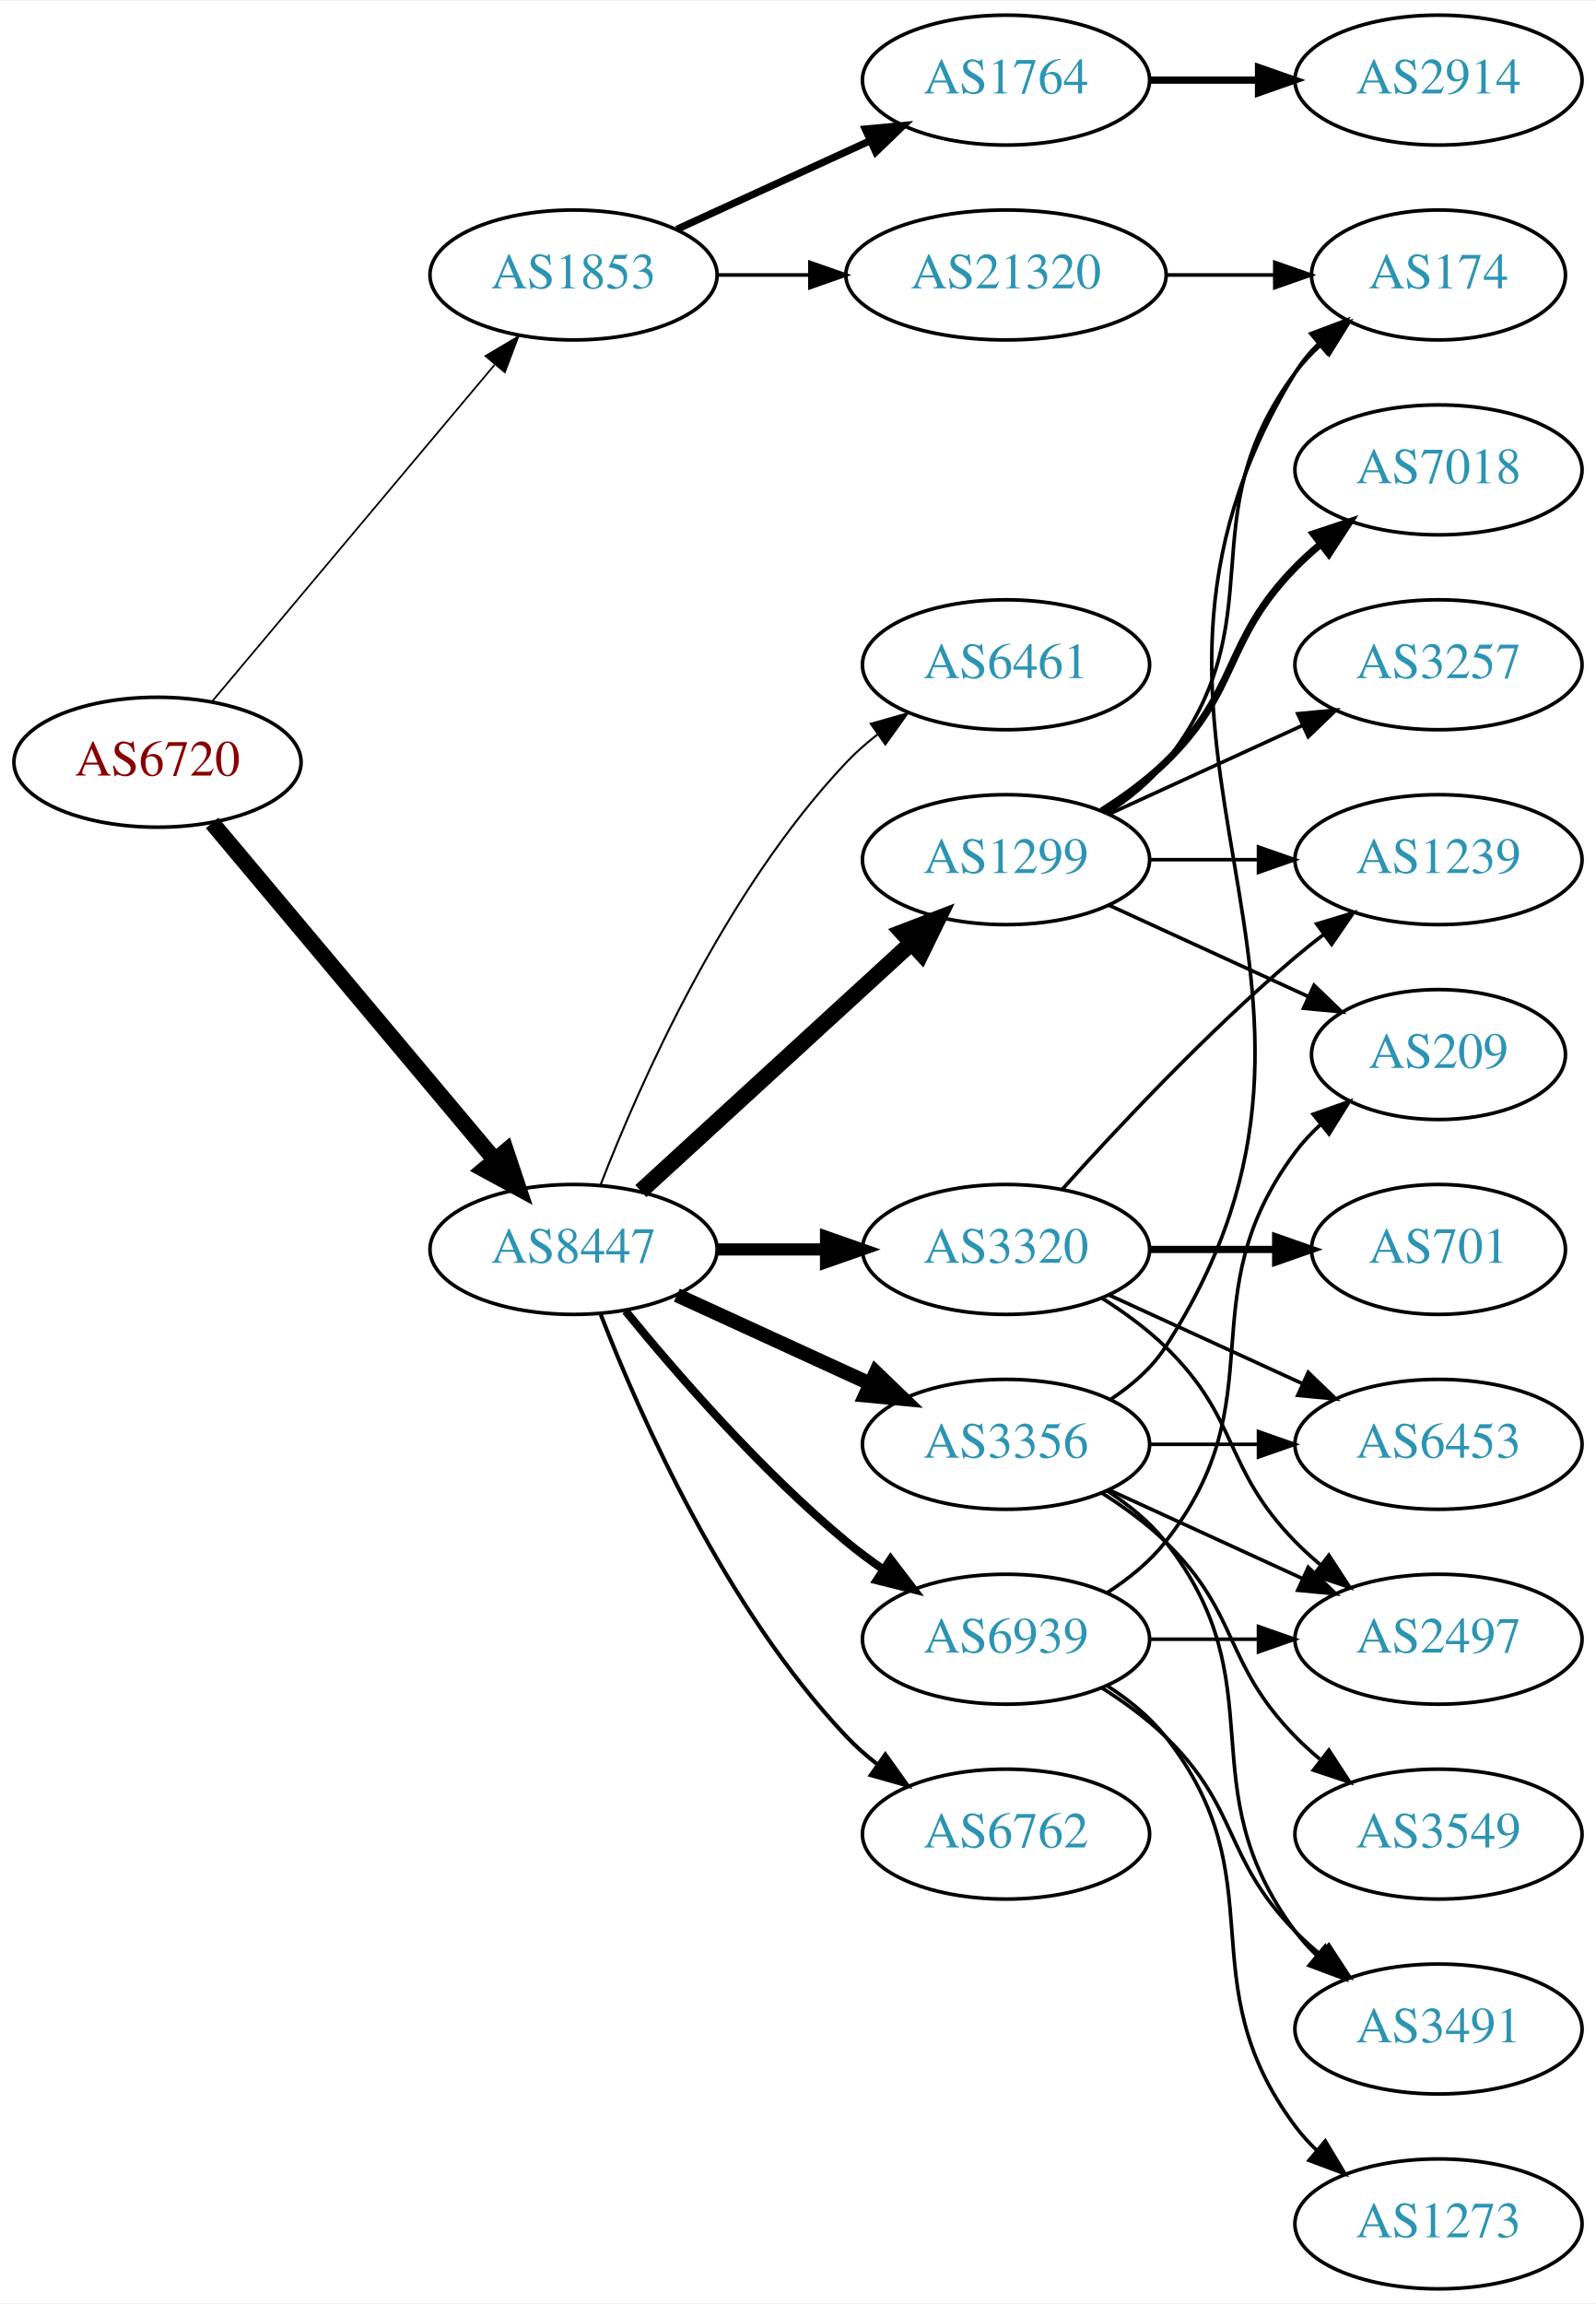
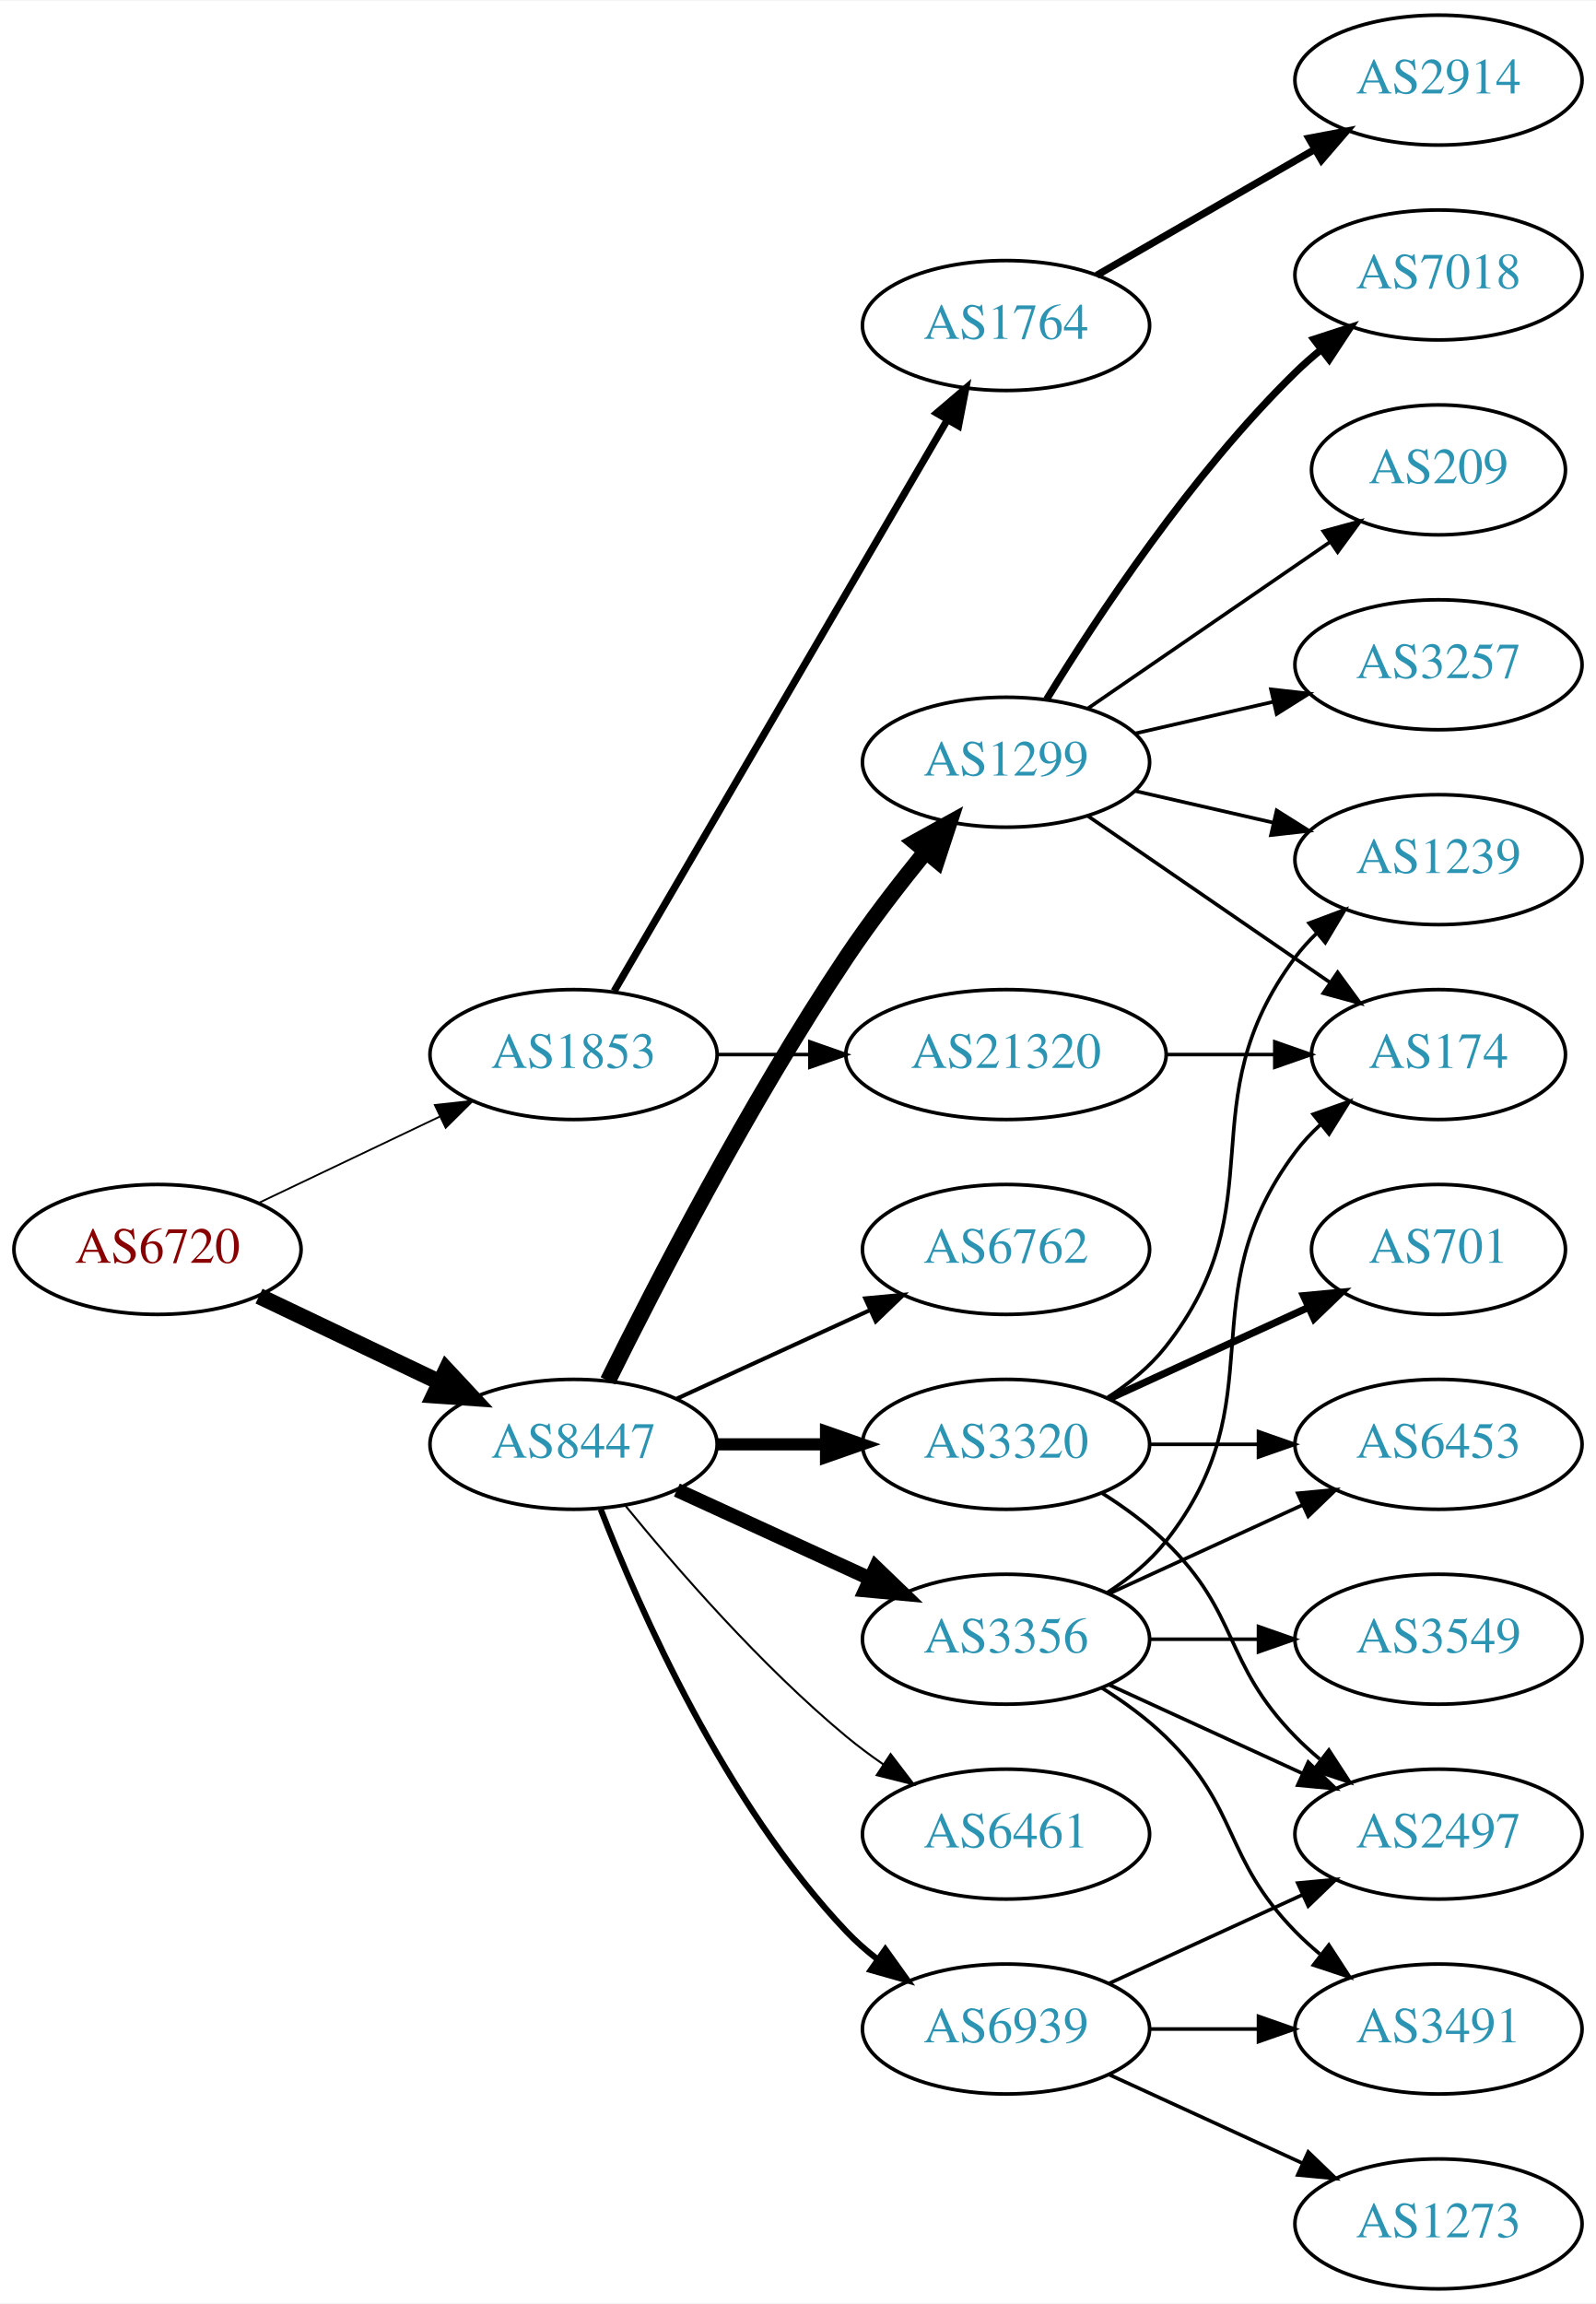
<svg xmlns="http://www.w3.org/2000/svg" xmlns:xlink="http://www.w3.org/1999/xlink" width="442pt" height="638pt" viewBox="0.00 0.00 442.27 638.00">
  <g id="graph0" class="graph" transform="scale(1 1) rotate(0) translate(4 634)">
    <polygon fill="white" stroke="none" points="-4,4 -4,-634 438.271,-634 438.271,4 -4,4" />
    <g id="node1" class="node">
      <g id="a_node1">
        <a xlink:href="/asn/6720" xlink:title="AS6720 ~ MAGWIEN [AT]">
-           <ellipse fill="#ffffff" stroke="black" cx="39.647" cy="-423" rx="39.794" ry="18" />
-           <text text-anchor="middle" x="39.647" y="-419.3" font-family="Times,serif" font-size="14.00" fill="#880000">AS6720</text>
+           <ellipse fill="#ffffff" stroke="black" cx="39.647" cy="-288" rx="39.794" ry="18" />
+           <text text-anchor="middle" x="39.647" y="-284.3" font-family="Times,serif" font-size="14.00" fill="#880000">AS6720</text>
        </a>
      </g>
    </g>
    <g id="node2" class="node">
      <g id="a_node2">
        <a xlink:href="/asn/1853" xlink:title="AS1853 ~ ACOnet Backbone [AT]">
-           <ellipse fill="#ffffff" stroke="black" cx="154.939" cy="-558" rx="39.794" ry="18" />
-           <text text-anchor="middle" x="154.939" y="-554.3" font-family="Times,serif" font-size="14.00" fill="#2c94b3">AS1853</text>
+           <ellipse fill="#ffffff" stroke="black" cx="154.939" cy="-342" rx="39.794" ry="18" />
+           <text text-anchor="middle" x="154.939" y="-338.3" font-family="Times,serif" font-size="14.00" fill="#2c94b3">AS1853</text>
        </a>
      </g>
    </g>
    <g id="edge1" class="edge">
-       <path fill="none" stroke="black" stroke-width="0.482" d="M54.766,-439.825C74.441,-463.269 110.245,-505.934 133.023,-533.076" />
-       <polygon fill="black" stroke="black" stroke-width="0.482" points="130.533,-535.553 139.642,-540.963 135.895,-531.053 130.533,-535.553" />
+       <path fill="none" stroke="black" stroke-width="0.5" d="M67.783,-300.934C82.777,-308.081 101.598,-317.052 117.821,-324.785" />
+       <polygon fill="black" stroke="black" stroke-width="0.5" points="116.491,-328.028 127.024,-329.171 119.503,-321.709 116.491,-328.028" />
    </g>
    <g id="node3" class="node">
      <g id="a_node3">
        <a xlink:href="/asn/8447" xlink:title="AS8447 ~ A1 Telekom Austria AG [AT]">
-           <ellipse fill="#ffffff" stroke="black" cx="154.939" cy="-288" rx="39.794" ry="18" />
-           <text text-anchor="middle" x="154.939" y="-284.3" font-family="Times,serif" font-size="14.00" fill="#2c94b3">AS8447</text>
+           <ellipse fill="#ffffff" stroke="black" cx="154.939" cy="-234" rx="39.794" ry="18" />
+           <text text-anchor="middle" x="154.939" y="-230.3" font-family="Times,serif" font-size="14.00" fill="#2c94b3">AS8447</text>
        </a>
      </g>
    </g>
    <g id="edge2" class="edge">
-       <path fill="none" stroke="black" stroke-width="4.5" d="M54.766,-406.175C74.441,-382.731 110.245,-340.066 133.023,-312.924" />
-       <polygon fill="black" stroke="black" stroke-width="4.5" points="136.23,-315.228 139.642,-305.037 130.197,-310.166 136.23,-315.228" />
+       <path fill="none" stroke="black" stroke-width="4.5" d="M67.783,-275.066C82.777,-267.919 101.598,-258.948 117.821,-251.215" />
+       <polygon fill="black" stroke="black" stroke-width="4.5" points="119.692,-254.686 127.024,-246.829 116.303,-247.577 119.692,-254.686" />
    </g>
    <g id="node4" class="node">
      <g id="a_node4">
        <a xlink:href="/asn/1764" xlink:title="AS1764 ~ NEXTLAYER-AS [AT]">
-           <ellipse fill="#ffffff" stroke="black" cx="274.782" cy="-612" rx="39.794" ry="18" />
-           <text text-anchor="middle" x="274.782" y="-608.3" font-family="Times,serif" font-size="14.00" fill="#2c94b3">AS1764</text>
+           <ellipse fill="#ffffff" stroke="black" cx="274.782" cy="-544" rx="39.794" ry="18" />
+           <text text-anchor="middle" x="274.782" y="-540.3" font-family="Times,serif" font-size="14.00" fill="#2c94b3">AS1764</text>
        </a>
      </g>
    </g>
    <g id="edge3" class="edge">
-       <path fill="none" stroke="black" stroke-width="2" d="M183.568,-570.661C199.525,-577.973 219.796,-587.261 237.079,-595.181" />
-       <polygon fill="black" stroke="black" stroke-width="2" points="235.777,-598.435 246.326,-599.419 238.693,-592.071 235.777,-598.435" />
+       <path fill="none" stroke="black" stroke-width="2" d="M166.191,-359.573C186.963,-395.179 234.111,-475.998 258.513,-517.827" />
+       <polygon fill="black" stroke="black" stroke-width="2" points="255.576,-519.738 263.638,-526.612 261.622,-516.21 255.576,-519.738" />
    </g>
    <g id="node5" class="node">
      <g id="a_node5">
        <a xlink:href="/asn/21320" xlink:title="AS21320 ~ GEANT Vereniging [EU]">
-           <ellipse fill="#ffffff" stroke="black" cx="274.782" cy="-558" rx="44.393" ry="18" />
-           <text text-anchor="middle" x="274.782" y="-554.3" font-family="Times,serif" font-size="14.00" fill="#2c94b3">AS21320</text>
+           <ellipse fill="#ffffff" stroke="black" cx="274.782" cy="-342" rx="44.393" ry="18" />
+           <text text-anchor="middle" x="274.782" y="-338.3" font-family="Times,serif" font-size="14.00" fill="#2c94b3">AS21320</text>
        </a>
      </g>
    </g>
    <g id="edge4" class="edge">
-       <path fill="none" stroke="black" d="M194.852,-558C202.955,-558 211.63,-558 220.156,-558" />
-       <polygon fill="black" stroke="black" points="220.434,-561.5 230.434,-558 220.434,-554.5 220.434,-561.5" />
+       <path fill="none" stroke="black" d="M194.852,-342C202.955,-342 211.63,-342 220.156,-342" />
+       <polygon fill="black" stroke="black" points="220.434,-345.5 230.434,-342 220.434,-338.5 220.434,-345.5" />
    </g>
    <g id="node7" class="node">
      <g id="a_node7">
        <a xlink:href="/asn/3356" xlink:title="AS3356 ~ Level 3 Parent, LLC [US]">
-           <ellipse fill="#ffffff" stroke="black" cx="274.782" cy="-234" rx="39.794" ry="18" />
-           <text text-anchor="middle" x="274.782" y="-230.3" font-family="Times,serif" font-size="14.00" fill="#2c94b3">AS3356</text>
+           <ellipse fill="#ffffff" stroke="black" cx="274.782" cy="-180" rx="39.794" ry="18" />
+           <text text-anchor="middle" x="274.782" y="-176.3" font-family="Times,serif" font-size="14.00" fill="#2c94b3">AS3356</text>
        </a>
      </g>
    </g>
    <g id="edge6" class="edge">
-       <path fill="none" stroke="black" stroke-width="3.938" d="M183.568,-275.339C199.525,-268.027 219.796,-258.739 237.079,-250.819" />
-       <polygon fill="black" stroke="black" stroke-width="3.938" points="238.693,-253.929 246.326,-246.581 235.777,-247.565 238.693,-253.929" />
+       <path fill="none" stroke="black" stroke-width="3.938" d="M183.568,-221.339C199.525,-214.027 219.796,-204.739 237.079,-196.819" />
+       <polygon fill="black" stroke="black" stroke-width="3.938" points="238.693,-199.929 246.326,-192.581 235.777,-193.565 238.693,-199.929" />
    </g>
    <g id="node8" class="node">
      <g id="a_node8">
-         <a xlink:href="/asn/1299" xlink:title="AS1299 ~ Telia Carrier [EU]">
-           <ellipse fill="#ffffff" stroke="black" cx="274.782" cy="-396" rx="39.794" ry="18" />
-           <text text-anchor="middle" x="274.782" y="-392.3" font-family="Times,serif" font-size="14.00" fill="#2c94b3">AS1299</text>
+         <a xlink:href="/asn/6762" xlink:title="AS6762 ~ TELECOM ITALIA SPARKLE S.p.A. [IT]">
+           <ellipse fill="#ffffff" stroke="black" cx="274.782" cy="-288" rx="39.794" ry="18" />
+           <text text-anchor="middle" x="274.782" y="-284.3" font-family="Times,serif" font-size="14.00" fill="#2c94b3">AS6762</text>
        </a>
      </g>
    </g>
    <g id="edge7" class="edge">
-       <path fill="none" stroke="black" stroke-width="4.5" d="M173.582,-304.169C193.454,-322.382 225.917,-352.133 248.486,-372.817" />
-       <polygon fill="black" stroke="black" stroke-width="4.5" points="245.987,-375.867 256.019,-379.721 251.307,-370.061 245.987,-375.867" />
+       <path fill="none" stroke="black" stroke-width="1.125" d="M183.568,-246.661C199.525,-253.973 219.796,-263.261 237.079,-271.181" />
+       <polygon fill="black" stroke="black" stroke-width="1.125" points="235.777,-274.435 246.326,-275.419 238.693,-268.071 235.777,-274.435" />
    </g>
    <g id="node9" class="node">
      <g id="a_node9">
        <a xlink:href="/asn/3320" xlink:title="AS3320 ~ DTAG [DE]">
-           <ellipse fill="#ffffff" stroke="black" cx="274.782" cy="-288" rx="39.794" ry="18" />
-           <text text-anchor="middle" x="274.782" y="-284.3" font-family="Times,serif" font-size="14.00" fill="#2c94b3">AS3320</text>
+           <ellipse fill="#ffffff" stroke="black" cx="274.782" cy="-234" rx="39.794" ry="18" />
+           <text text-anchor="middle" x="274.782" y="-230.3" font-family="Times,serif" font-size="14.00" fill="#2c94b3">AS3320</text>
        </a>
      </g>
    </g>
    <g id="edge8" class="edge">
-       <path fill="none" stroke="black" stroke-width="3.375" d="M194.852,-288C204.405,-288 214.755,-288 224.718,-288" />
-       <polygon fill="black" stroke="black" stroke-width="3.375" points="224.91,-291.5 234.91,-288 224.91,-284.5 224.91,-291.5" />
+       <path fill="none" stroke="black" stroke-width="3.375" d="M194.852,-234C204.405,-234 214.755,-234 224.718,-234" />
+       <polygon fill="black" stroke="black" stroke-width="3.375" points="224.91,-237.5 234.91,-234 224.91,-230.5 224.91,-237.5" />
    </g>
    <g id="node10" class="node">
      <g id="a_node10">
-         <a xlink:href="/asn/6762" xlink:title="AS6762 ~ TELECOM ITALIA SPARKLE S.p.A. [IT]">
+         <a xlink:href="/asn/6461" xlink:title="AS6461 ~ Zayo Bandwidth [US]">
          <ellipse fill="#ffffff" stroke="black" cx="274.782" cy="-126" rx="39.794" ry="18" />
-           <text text-anchor="middle" x="274.782" y="-122.3" font-family="Times,serif" font-size="14.00" fill="#2c94b3">AS6762</text>
+           <text text-anchor="middle" x="274.782" y="-122.3" font-family="Times,serif" font-size="14.00" fill="#2c94b3">AS6461</text>
        </a>
      </g>
    </g>
    <g id="edge9" class="edge">
-       <path fill="none" stroke="black" stroke-width="1.125" d="M162.463,-270.006C173.213,-242.272 196.87,-188.571 230.586,-153 233.172,-150.272 236.089,-147.706 239.157,-145.323" />
-       <polygon fill="black" stroke="black" stroke-width="1.125" points="241.336,-148.07 247.506,-139.457 237.312,-142.342 241.336,-148.07" />
+       <path fill="none" stroke="black" stroke-width="0.562" d="M169.358,-216.935C183.473,-199.625 206.888,-172.655 230.586,-153 233.802,-150.332 237.303,-147.73 240.873,-145.259" />
+       <polygon fill="black" stroke="black" stroke-width="0.562" points="242.797,-148.183 249.23,-139.764 238.951,-142.334 242.797,-148.183" />
    </g>
    <g id="node11" class="node">
      <g id="a_node11">
-         <a xlink:href="/asn/6461" xlink:title="AS6461 ~ Zayo Bandwidth [US]">
-           <ellipse fill="#ffffff" stroke="black" cx="274.782" cy="-450" rx="39.794" ry="18" />
-           <text text-anchor="middle" x="274.782" y="-446.3" font-family="Times,serif" font-size="14.00" fill="#2c94b3">AS6461</text>
+         <a xlink:href="/asn/1299" xlink:title="AS1299 ~ Telia Carrier [EU]">
+           <ellipse fill="#ffffff" stroke="black" cx="274.782" cy="-423" rx="39.794" ry="18" />
+           <text text-anchor="middle" x="274.782" y="-419.3" font-family="Times,serif" font-size="14.00" fill="#2c94b3">AS1299</text>
        </a>
      </g>
    </g>
    <g id="edge10" class="edge">
-       <path fill="none" stroke="black" stroke-width="0.562" d="M162.463,-305.994C173.213,-333.728 196.87,-387.429 230.586,-423 233.172,-425.728 236.089,-428.294 239.157,-430.677" />
-       <polygon fill="black" stroke="black" stroke-width="0.562" points="237.312,-433.658 247.506,-436.543 241.336,-427.93 237.312,-433.658" />
+       <path fill="none" stroke="black" stroke-width="4.5" d="M164.463,-251.6C177.471,-277.911 203.621,-328.717 230.586,-369 237.233,-378.93 245.241,-389.301 252.547,-398.269" />
+       <polygon fill="black" stroke="black" stroke-width="4.5" points="249.588,-400.87 259,-406.058 255.652,-395.846 249.588,-400.87" />
    </g>
    <g id="node12" class="node">
      <g id="a_node12">
        <a xlink:href="/asn/6939" xlink:title="AS6939 ~ Hurricane Electric LLC [US]">
-           <ellipse fill="#ffffff" stroke="black" cx="274.782" cy="-180" rx="39.794" ry="18" />
-           <text text-anchor="middle" x="274.782" y="-176.3" font-family="Times,serif" font-size="14.00" fill="#2c94b3">AS6939</text>
+           <ellipse fill="#ffffff" stroke="black" cx="274.782" cy="-72" rx="39.794" ry="18" />
+           <text text-anchor="middle" x="274.782" y="-68.3" font-family="Times,serif" font-size="14.00" fill="#2c94b3">AS6939</text>
        </a>
      </g>
    </g>
    <g id="edge11" class="edge">
-       <path fill="none" stroke="black" stroke-width="2.25" d="M169.358,-270.935C183.473,-253.625 206.888,-226.655 230.586,-207 233.802,-204.332 237.303,-201.73 240.873,-199.259" />
-       <polygon fill="black" stroke="black" stroke-width="2.25" points="242.797,-202.183 249.23,-193.764 238.951,-196.334 242.797,-202.183" />
+       <path fill="none" stroke="black" stroke-width="1.688" d="M162.463,-216.006C173.213,-188.272 196.87,-134.571 230.586,-99 233.172,-96.272 236.089,-93.706 239.157,-91.323" />
+       <polygon fill="black" stroke="black" stroke-width="1.688" points="241.336,-94.07 247.506,-85.457 237.312,-88.342 241.336,-94.07" />
    </g>
    <g id="node6" class="node">
      <g id="a_node6">
        <a xlink:href="/asn/2914" xlink:title="AS2914 ~ NTT America, Inc. [US]">
          <ellipse fill="#ffffff" stroke="black" cx="394.625" cy="-612" rx="39.794" ry="18" />
          <text text-anchor="middle" x="394.625" y="-608.3" font-family="Times,serif" font-size="14.00" fill="#2c94b3">AS2914</text>
        </a>
      </g>
    </g>
    <g id="edge5" class="edge">
-       <path fill="none" stroke="black" stroke-width="2" d="M314.695,-612C324.248,-612 334.598,-612 344.56,-612" />
-       <polygon fill="black" stroke="black" stroke-width="2" points="344.753,-615.5 354.753,-612 344.753,-608.5 344.753,-615.5" />
+       <path fill="none" stroke="black" stroke-width="2" d="M299.914,-557.925C317.353,-567.988 341.127,-581.707 360.365,-592.808" />
+       <polygon fill="black" stroke="black" stroke-width="2" points="358.71,-595.893 369.12,-597.86 362.208,-589.83 358.71,-595.893" />
    </g>
    <g id="node14" class="node">
      <g id="a_node14">
        <a xlink:href="/asn/174" xlink:title="AS174 ~ Cogent Communications [US]">
-           <ellipse fill="#ffffff" stroke="black" cx="394.625" cy="-558" rx="35.194" ry="18" />
-           <text text-anchor="middle" x="394.625" y="-554.3" font-family="Times,serif" font-size="14.00" fill="#2c94b3">AS174</text>
+           <ellipse fill="#ffffff" stroke="black" cx="394.625" cy="-342" rx="35.194" ry="18" />
+           <text text-anchor="middle" x="394.625" y="-338.3" font-family="Times,serif" font-size="14.00" fill="#2c94b3">AS174</text>
        </a>
      </g>
    </g>
    <g id="edge26" class="edge">
-       <path fill="none" stroke="black" d="M318.993,-558C328.841,-558 339.321,-558 349.218,-558" />
-       <polygon fill="black" stroke="black" points="349.27,-561.5 359.27,-558 349.27,-554.5 349.27,-561.5" />
-     </g>
-     <g id="edge22" class="edge">
-       <path fill="none" stroke="black" d="M303.973,-246.597C309.772,-250.43 315.242,-255.201 318.978,-261 384.547,-362.768 292.034,-427.588 354.978,-531 356.723,-533.866 358.9,-536.507 361.326,-538.921" />
-       <polygon fill="black" stroke="black" points="359.253,-541.75 369.169,-545.481 363.744,-536.381 359.253,-541.75" />
-     </g>
-     <g id="node18" class="node">
-       <g id="a_node18">
+       <path fill="none" stroke="black" d="M318.993,-342C328.841,-342 339.321,-342 349.218,-342" />
+       <polygon fill="black" stroke="black" points="349.27,-345.5 359.27,-342 349.27,-338.5 349.27,-345.5" />
+     </g>
+     <g id="node13" class="node">
+       <g id="a_node13">
+         <a xlink:href="/asn/3549" xlink:title="AS3549 ~ Level 3 Parent, LLC [US]">
+           <ellipse fill="#ffffff" stroke="black" cx="394.625" cy="-180" rx="39.794" ry="18" />
+           <text text-anchor="middle" x="394.625" y="-176.3" font-family="Times,serif" font-size="14.00" fill="#2c94b3">AS3549</text>
+         </a>
+       </g>
+     </g>
+     <g id="edge12" class="edge">
+       <path fill="none" stroke="black" d="M314.695,-180C324.248,-180 334.598,-180 344.56,-180" />
+       <polygon fill="black" stroke="black" points="344.753,-183.5 354.753,-180 344.753,-176.5 344.753,-183.5" />
+     </g>
+     <g id="edge13" class="edge">
+       <path fill="none" stroke="black" d="M302.754,-192.855C308.742,-196.72 314.602,-201.441 318.978,-207 350.277,-246.754 324.707,-274.458 354.978,-315 356.986,-317.689 359.342,-320.209 361.883,-322.546" />
+       <polygon fill="black" stroke="black" points="359.912,-325.452 369.898,-328.989 364.297,-319.996 359.912,-325.452" />
+     </g>
+     <g id="node15" class="node">
+       <g id="a_node15">
        <a xlink:href="/asn/2497" xlink:title="AS2497 ~ Internet Initiative Japan Inc. [JP]">
-           <ellipse fill="#ffffff" stroke="black" cx="394.625" cy="-180" rx="39.794" ry="18" />
-           <text text-anchor="middle" x="394.625" y="-176.3" font-family="Times,serif" font-size="14.00" fill="#2c94b3">AS2497</text>
-         </a>
-       </g>
-     </g>
-     <g id="edge24" class="edge">
-       <path fill="none" stroke="black" d="M303.411,-221.339C319.368,-214.027 339.638,-204.739 356.921,-196.819" />
-       <polygon fill="black" stroke="black" points="358.536,-199.929 366.169,-192.581 355.62,-193.565 358.536,-199.929" />
-     </g>
-     <g id="node20" class="node">
-       <g id="a_node20">
+           <ellipse fill="#ffffff" stroke="black" cx="394.625" cy="-126" rx="39.794" ry="18" />
+           <text text-anchor="middle" x="394.625" y="-122.3" font-family="Times,serif" font-size="14.00" fill="#2c94b3">AS2497</text>
+         </a>
+       </g>
+     </g>
+     <g id="edge14" class="edge">
+       <path fill="none" stroke="black" d="M303.411,-167.339C319.368,-160.027 339.638,-150.739 356.921,-142.819" />
+       <polygon fill="black" stroke="black" points="358.536,-145.929 366.169,-138.581 355.62,-139.565 358.536,-145.929" />
+     </g>
+     <g id="node16" class="node">
+       <g id="a_node16">
+         <a xlink:href="/asn/3491" xlink:title="AS3491 ~ PCCW Global, Inc. [US]">
+           <ellipse fill="#ffffff" stroke="black" cx="394.625" cy="-72" rx="39.794" ry="18" />
+           <text text-anchor="middle" x="394.625" y="-68.3" font-family="Times,serif" font-size="14.00" fill="#2c94b3">AS3491</text>
+         </a>
+       </g>
+     </g>
+     <g id="edge15" class="edge">
+       <path fill="none" stroke="black" d="M301.311,-166.538C307.474,-162.638 313.775,-158.052 318.978,-153 339.671,-132.906 334.806,-119.617 354.978,-99 357.071,-96.861 359.354,-94.782 361.731,-92.79" />
+       <polygon fill="black" stroke="black" points="364.249,-95.268 370.031,-86.389 359.974,-89.725 364.249,-95.268" />
+     </g>
+     <g id="node17" class="node">
+       <g id="a_node17">
        <a xlink:href="/asn/6453" xlink:title="AS6453 ~ TATA COMMUNICATIONS (AMERICA) INC [US]">
          <ellipse fill="#ffffff" stroke="black" cx="394.625" cy="-234" rx="39.794" ry="18" />
          <text text-anchor="middle" x="394.625" y="-230.3" font-family="Times,serif" font-size="14.00" fill="#2c94b3">AS6453</text>
        </a>
      </g>
    </g>
-     <g id="edge23" class="edge">
+     <g id="edge16" class="edge">
+       <path fill="none" stroke="black" d="M303.411,-192.661C319.368,-199.973 339.638,-209.261 356.921,-217.181" />
+       <polygon fill="black" stroke="black" points="355.62,-220.435 366.169,-221.419 358.536,-214.071 355.62,-220.435" />
+     </g>
+     <g id="edge18" class="edge">
+       <path fill="none" stroke="black" d="M301.311,-220.538C307.474,-216.638 313.775,-212.052 318.978,-207 339.671,-186.906 334.806,-173.617 354.978,-153 357.071,-150.861 359.354,-148.782 361.731,-146.79" />
+       <polygon fill="black" stroke="black" points="364.249,-149.268 370.031,-140.389 359.974,-143.725 364.249,-149.268" />
+     </g>
+     <g id="edge20" class="edge">
      <path fill="none" stroke="black" d="M314.695,-234C324.248,-234 334.598,-234 344.56,-234" />
      <polygon fill="black" stroke="black" points="344.753,-237.5 354.753,-234 344.753,-230.5 344.753,-237.5" />
    </g>
-     <g id="node21" class="node">
-       <g id="a_node21">
-         <a xlink:href="/asn/3549" xlink:title="AS3549 ~ Level 3 Parent, LLC [US]">
-           <ellipse fill="#ffffff" stroke="black" cx="394.625" cy="-126" rx="39.794" ry="18" />
-           <text text-anchor="middle" x="394.625" y="-122.3" font-family="Times,serif" font-size="14.00" fill="#2c94b3">AS3549</text>
-         </a>
-       </g>
-     </g>
-     <g id="edge21" class="edge">
-       <path fill="none" stroke="black" d="M301.311,-220.538C307.474,-216.638 313.775,-212.052 318.978,-207 339.671,-186.906 334.806,-173.617 354.978,-153 357.071,-150.861 359.354,-148.782 361.731,-146.79" />
-       <polygon fill="black" stroke="black" points="364.249,-149.268 370.031,-140.389 359.974,-143.725 364.249,-149.268" />
-     </g>
-     <g id="node22" class="node">
-       <g id="a_node22">
-         <a xlink:href="/asn/3491" xlink:title="AS3491 ~ PCCW Global, Inc. [US]">
-           <ellipse fill="#ffffff" stroke="black" cx="394.625" cy="-72" rx="39.794" ry="18" />
-           <text text-anchor="middle" x="394.625" y="-68.3" font-family="Times,serif" font-size="14.00" fill="#2c94b3">AS3491</text>
-         </a>
-       </g>
-     </g>
-     <g id="edge25" class="edge">
-       <path fill="none" stroke="black" d="M302.754,-221.145C308.742,-217.28 314.602,-212.559 318.978,-207 350.277,-167.246 324.707,-139.542 354.978,-99 356.723,-96.664 358.73,-94.455 360.893,-92.383" />
-       <polygon fill="black" stroke="black" points="363.253,-94.973 368.694,-85.882 358.771,-89.595 363.253,-94.973" />
-     </g>
-     <g id="node13" class="node">
-       <g id="a_node13">
-         <a xlink:href="/asn/7018" xlink:title="AS7018 ~ AT&amp;T Services, Inc. [US]">
-           <ellipse fill="#ffffff" stroke="black" cx="394.625" cy="-504" rx="39.794" ry="18" />
-           <text text-anchor="middle" x="394.625" y="-500.3" font-family="Times,serif" font-size="14.00" fill="#2c94b3">AS7018</text>
-         </a>
-       </g>
-     </g>
-     <g id="edge12" class="edge">
-       <path fill="none" stroke="black" stroke-width="2" d="M301.311,-409.462C307.474,-413.362 313.775,-417.948 318.978,-423 339.671,-443.094 334.806,-456.383 354.978,-477 357.071,-479.139 359.354,-481.218 361.731,-483.21" />
-       <polygon fill="black" stroke="black" stroke-width="2" points="359.974,-486.275 370.031,-489.611 364.249,-480.732 359.974,-486.275" />
-     </g>
-     <g id="edge13" class="edge">
-       <path fill="none" stroke="black" d="M302.754,-408.855C308.742,-412.72 314.602,-417.441 318.978,-423 350.277,-462.754 324.707,-490.458 354.978,-531 356.986,-533.689 359.342,-536.209 361.883,-538.546" />
-       <polygon fill="black" stroke="black" points="359.912,-541.452 369.898,-544.989 364.297,-535.996 359.912,-541.452" />
-     </g>
-     <g id="node15" class="node">
-       <g id="a_node15">
+     <g id="node18" class="node">
+       <g id="a_node18">
+         <a xlink:href="/asn/701" xlink:title="AS701 ~ UUNET [US]">
+           <ellipse fill="#ffffff" stroke="black" cx="394.625" cy="-288" rx="35.194" ry="18" />
+           <text text-anchor="middle" x="394.625" y="-284.3" font-family="Times,serif" font-size="14.00" fill="#2c94b3">AS701</text>
+         </a>
+       </g>
+     </g>
+     <g id="edge17" class="edge">
+       <path fill="none" stroke="black" stroke-width="2" d="M303.411,-246.661C319.827,-254.183 340.809,-263.798 358.406,-271.861" />
+       <polygon fill="black" stroke="black" stroke-width="2" points="357.234,-275.174 367.783,-276.158 360.15,-268.811 357.234,-275.174" />
+     </g>
+     <g id="node19" class="node">
+       <g id="a_node19">
+         <a xlink:href="/asn/1239" xlink:title="AS1239 ~ Sprint [US]">
+           <ellipse fill="#ffffff" stroke="black" cx="394.625" cy="-396" rx="39.794" ry="18" />
+           <text text-anchor="middle" x="394.625" y="-392.3" font-family="Times,serif" font-size="14.00" fill="#2c94b3">AS1239</text>
+         </a>
+       </g>
+     </g>
+     <g id="edge19" class="edge">
+       <path fill="none" stroke="black" d="M302.754,-246.855C308.742,-250.72 314.602,-255.441 318.978,-261 350.277,-300.754 324.707,-328.458 354.978,-369 356.723,-371.336 358.73,-373.545 360.893,-375.617" />
+       <polygon fill="black" stroke="black" points="358.771,-378.405 368.694,-382.118 363.253,-373.027 358.771,-378.405" />
+     </g>
+     <g id="edge23" class="edge">
+       <path fill="none" stroke="black" d="M297.396,-408.143C316.233,-395.195 343.713,-376.307 364.489,-362.027" />
+       <polygon fill="black" stroke="black" points="366.679,-364.768 372.938,-356.219 362.714,-358.999 366.679,-364.768" />
+     </g>
+     <g id="edge22" class="edge">
+       <path fill="none" stroke="black" d="M310.501,-415.045C322.501,-412.296 336.122,-409.175 348.815,-406.267" />
+       <polygon fill="black" stroke="black" points="349.78,-409.636 358.746,-403.991 348.217,-402.813 349.78,-409.636" />
+     </g>
+     <g id="node20" class="node">
+       <g id="a_node20">
        <a xlink:href="/asn/3257" xlink:title="AS3257 ~ GTT [DE]">
          <ellipse fill="#ffffff" stroke="black" cx="394.625" cy="-450" rx="39.794" ry="18" />
          <text text-anchor="middle" x="394.625" y="-446.3" font-family="Times,serif" font-size="14.00" fill="#2c94b3">AS3257</text>
        </a>
      </g>
    </g>
-     <g id="edge14" class="edge">
-       <path fill="none" stroke="black" d="M303.411,-408.661C319.368,-415.973 339.638,-425.261 356.921,-433.181" />
-       <polygon fill="black" stroke="black" points="355.62,-436.435 366.169,-437.419 358.536,-430.071 355.62,-436.435" />
-     </g>
-     <g id="node16" class="node">
-       <g id="a_node16">
-         <a xlink:href="/asn/1239" xlink:title="AS1239 ~ Sprint [US]">
-           <ellipse fill="#ffffff" stroke="black" cx="394.625" cy="-396" rx="39.794" ry="18" />
-           <text text-anchor="middle" x="394.625" y="-392.3" font-family="Times,serif" font-size="14.00" fill="#2c94b3">AS1239</text>
-         </a>
-       </g>
-     </g>
-     <g id="edge15" class="edge">
-       <path fill="none" stroke="black" d="M314.695,-396C324.248,-396 334.598,-396 344.56,-396" />
-       <polygon fill="black" stroke="black" points="344.753,-399.5 354.753,-396 344.753,-392.5 344.753,-399.5" />
-     </g>
-     <g id="node17" class="node">
-       <g id="a_node17">
+     <g id="edge21" class="edge">
+       <path fill="none" stroke="black" d="M310.501,-430.955C322.501,-433.704 336.122,-436.825 348.815,-439.733" />
+       <polygon fill="black" stroke="black" points="348.217,-443.187 358.746,-442.009 349.78,-436.364 348.217,-443.187" />
+     </g>
+     <g id="node21" class="node">
+       <g id="a_node21">
+         <a xlink:href="/asn/7018" xlink:title="AS7018 ~ AT&amp;T Services, Inc. [US]">
+           <ellipse fill="#ffffff" stroke="black" cx="394.625" cy="-558" rx="39.794" ry="18" />
+           <text text-anchor="middle" x="394.625" y="-554.3" font-family="Times,serif" font-size="14.00" fill="#2c94b3">AS7018</text>
+         </a>
+       </g>
+     </g>
+     <g id="edge24" class="edge">
+       <path fill="none" stroke="black" stroke-width="2" d="M286.048,-440.44C299.856,-462.991 326.045,-502.722 354.978,-531 357.118,-533.092 359.435,-535.137 361.835,-537.106" />
+       <polygon fill="black" stroke="black" stroke-width="2" points="360.102,-540.185 370.177,-543.464 364.346,-534.618 360.102,-540.185" />
+     </g>
+     <g id="node22" class="node">
+       <g id="a_node22">
        <a xlink:href="/asn/209" xlink:title="AS209 ~ CenturyLink Communications, LLC [US]">
-           <ellipse fill="#ffffff" stroke="black" cx="394.625" cy="-342" rx="35.194" ry="18" />
-           <text text-anchor="middle" x="394.625" y="-338.3" font-family="Times,serif" font-size="14.00" fill="#2c94b3">AS209</text>
-         </a>
-       </g>
-     </g>
-     <g id="edge16" class="edge">
-       <path fill="none" stroke="black" d="M303.411,-383.339C319.827,-375.817 340.809,-366.202 358.406,-358.139" />
-       <polygon fill="black" stroke="black" points="360.15,-361.189 367.783,-353.842 357.234,-354.826 360.15,-361.189" />
-     </g>
-     <g id="edge17" class="edge">
-       <path fill="none" stroke="black" d="M290.428,-304.725C305.729,-321.765 330.826,-348.523 354.978,-369 357.475,-371.117 360.136,-373.232 362.847,-375.293" />
-       <polygon fill="black" stroke="black" points="360.884,-378.194 371.023,-381.266 365.013,-372.541 360.884,-378.194" />
-     </g>
-     <g id="edge18" class="edge">
-       <path fill="none" stroke="black" d="M301.311,-274.538C307.474,-270.638 313.775,-266.052 318.978,-261 339.671,-240.906 334.806,-227.617 354.978,-207 357.071,-204.861 359.354,-202.782 361.731,-200.79" />
-       <polygon fill="black" stroke="black" points="364.249,-203.268 370.031,-194.389 359.974,-197.725 364.249,-203.268" />
-     </g>
-     <g id="node19" class="node">
-       <g id="a_node19">
-         <a xlink:href="/asn/701" xlink:title="AS701 ~ UUNET [US]">
-           <ellipse fill="#ffffff" stroke="black" cx="394.625" cy="-288" rx="35.194" ry="18" />
-           <text text-anchor="middle" x="394.625" y="-284.3" font-family="Times,serif" font-size="14.00" fill="#2c94b3">AS701</text>
-         </a>
-       </g>
-     </g>
-     <g id="edge19" class="edge">
-       <path fill="none" stroke="black" stroke-width="2" d="M314.695,-288C325.782,-288 337.941,-288 349.323,-288" />
-       <polygon fill="black" stroke="black" stroke-width="2" points="349.505,-291.5 359.505,-288 349.505,-284.5 349.505,-291.5" />
-     </g>
-     <g id="edge20" class="edge">
-       <path fill="none" stroke="black" d="M303.411,-275.339C319.368,-268.027 339.638,-258.739 356.921,-250.819" />
-       <polygon fill="black" stroke="black" points="358.536,-253.929 366.169,-246.581 355.62,-247.565 358.536,-253.929" />
-     </g>
-     <g id="edge28" class="edge">
-       <path fill="none" stroke="black" d="M302.754,-192.855C308.742,-196.72 314.602,-201.441 318.978,-207 350.277,-246.754 324.707,-274.458 354.978,-315 356.986,-317.689 359.342,-320.209 361.883,-322.546" />
-       <polygon fill="black" stroke="black" points="359.912,-325.452 369.898,-328.989 364.297,-319.996 359.912,-325.452" />
-     </g>
-     <g id="edge30" class="edge">
-       <path fill="none" stroke="black" d="M314.695,-180C324.248,-180 334.598,-180 344.56,-180" />
-       <polygon fill="black" stroke="black" points="344.753,-183.5 354.753,-180 344.753,-176.5 344.753,-183.5" />
+           <ellipse fill="#ffffff" stroke="black" cx="394.625" cy="-504" rx="35.194" ry="18" />
+           <text text-anchor="middle" x="394.625" y="-500.3" font-family="Times,serif" font-size="14.00" fill="#2c94b3">AS209</text>
+         </a>
+       </g>
+     </g>
+     <g id="edge25" class="edge">
+       <path fill="none" stroke="black" d="M297.396,-437.857C316.233,-450.805 343.713,-469.693 364.489,-483.973" />
+       <polygon fill="black" stroke="black" points="362.714,-487.001 372.938,-489.781 366.679,-481.232 362.714,-487.001" />
+     </g>
+     <g id="edge27" class="edge">
+       <path fill="none" stroke="black" d="M303.411,-84.661C319.368,-91.973 339.638,-101.261 356.921,-109.181" />
+       <polygon fill="black" stroke="black" points="355.62,-112.435 366.169,-113.419 358.536,-106.071 355.62,-112.435" />
    </g>
    <g id="edge29" class="edge">
-       <path fill="none" stroke="black" d="M301.311,-166.538C307.474,-162.638 313.775,-158.052 318.978,-153 339.671,-132.906 334.806,-119.617 354.978,-99 357.071,-96.861 359.354,-94.782 361.731,-92.79" />
-       <polygon fill="black" stroke="black" points="364.249,-95.268 370.031,-86.389 359.974,-89.725 364.249,-95.268" />
+       <path fill="none" stroke="black" d="M314.695,-72C324.248,-72 334.598,-72 344.56,-72" />
+       <polygon fill="black" stroke="black" points="344.753,-75.5 354.753,-72 344.753,-68.5 344.753,-75.5" />
    </g>
    <g id="node23" class="node">
      <g id="a_node23">
        <a xlink:href="/asn/1273" xlink:title="AS1273 ~ Vodafone Group PLC [EU]">
          <ellipse fill="#ffffff" stroke="black" cx="394.625" cy="-18" rx="39.794" ry="18" />
          <text text-anchor="middle" x="394.625" y="-14.3" font-family="Times,serif" font-size="14.00" fill="#2c94b3">AS1273</text>
        </a>
      </g>
    </g>
-     <g id="edge27" class="edge">
-       <path fill="none" stroke="black" d="M302.754,-167.145C308.742,-163.28 314.602,-158.559 318.978,-153 350.277,-113.246 324.707,-85.542 354.978,-45 356.723,-42.664 358.73,-40.455 360.893,-38.383" />
-       <polygon fill="black" stroke="black" points="363.253,-40.973 368.694,-31.882 358.771,-35.595 363.253,-40.973" />
+     <g id="edge28" class="edge">
+       <path fill="none" stroke="black" d="M303.411,-59.339C319.368,-52.027 339.638,-42.739 356.921,-34.819" />
+       <polygon fill="black" stroke="black" points="358.536,-37.929 366.169,-30.581 355.62,-31.565 358.536,-37.929" />
    </g>
  </g>
</svg>
